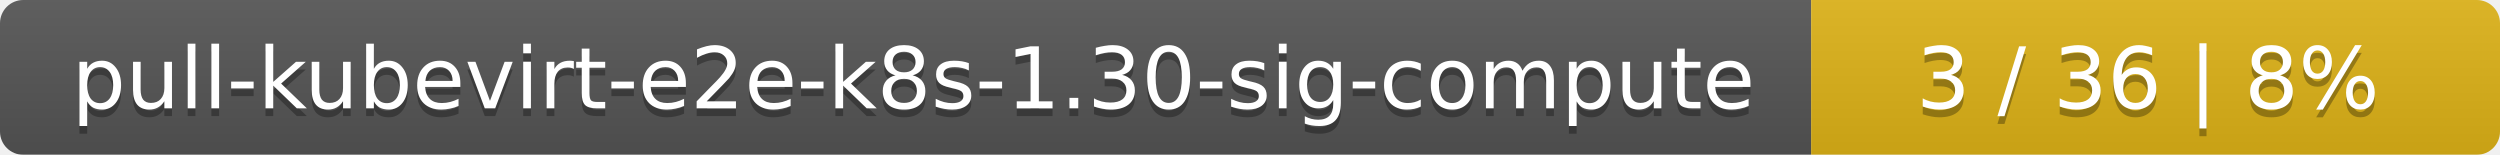
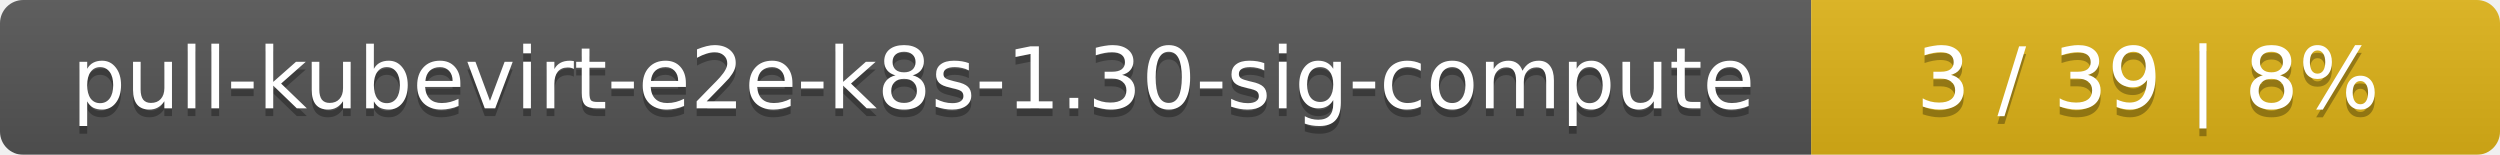
<svg xmlns="http://www.w3.org/2000/svg" width="323" height="20">
  <linearGradient id="smooth" x2="0" y2="100%">
    <stop offset="0" stop-color="#bbb" stop-opacity=".1" />
    <stop offset="1" stop-opacity=".1" />
  </linearGradient>
  <mask id="round">
    <rect width="323" height="20" rx="3" fill="#fff" />
  </mask>
  <g mask="url(#round)">
    <rect width="234" height="20" fill="#555" />
    <rect x="234" width="89" height="20" fill="#dfb317" />
    <rect width="323" height="20" fill="url(#smooth)" />
  </g>
  <g fill="#fff" text-anchor="middle" font-family="DejaVu Sans,Verdana,Geneva,sans-serif" font-size="11">
    <text x="118" y="15" fill="#010101" fill-opacity=".3">pull-kubevirt-e2e-k8s-1.30-sig-compute</text>
    <text x="118" y="14">pull-kubevirt-e2e-k8s-1.30-sig-compute</text>
-     <text x="277.5" y="15" fill="#010101" fill-opacity=".3">3 / 36    |    8%</text>
-     <text x="277.5" y="14">3 / 36    |    8%</text>
+     <text x="277.5" y="15" fill="#010101" fill-opacity=".3">3 / 39    |    8%</text>
+     <text x="277.5" y="14">3 / 39    |    8%</text>
  </g>
</svg>
